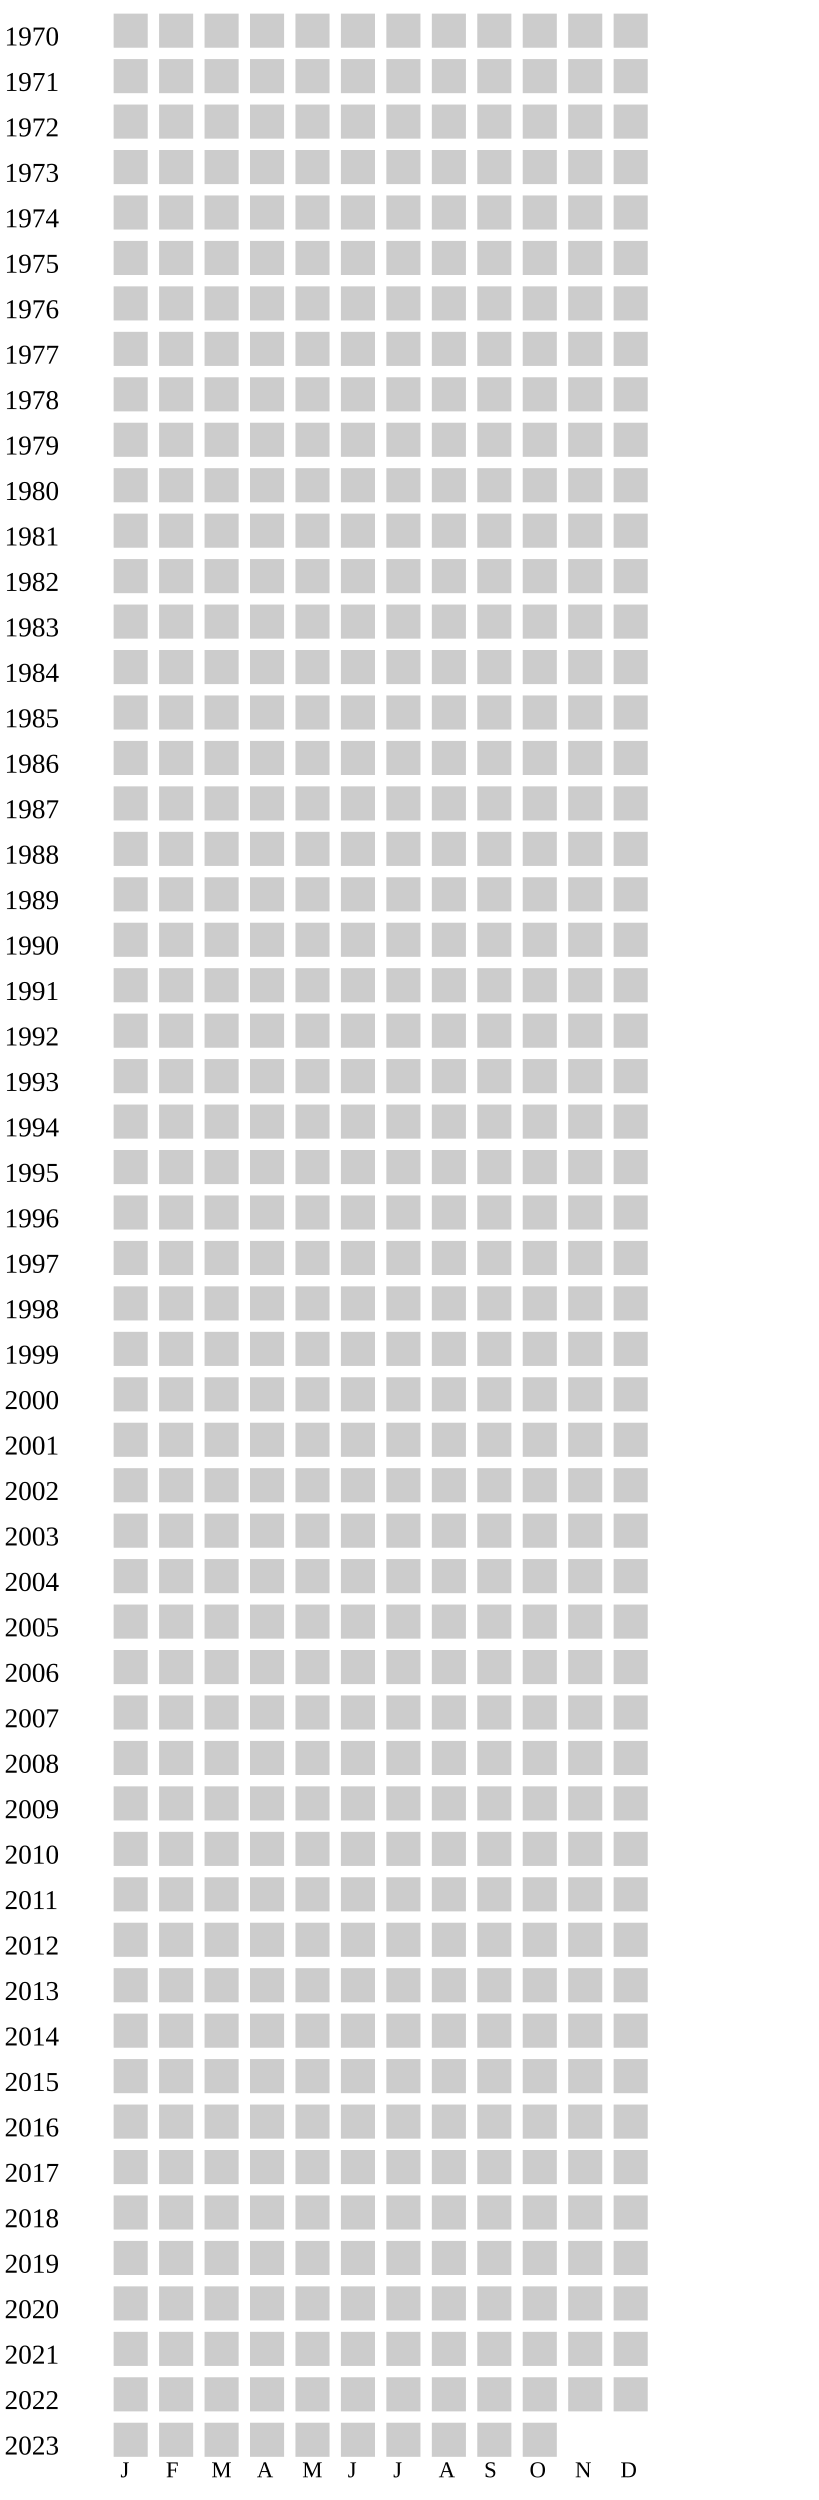
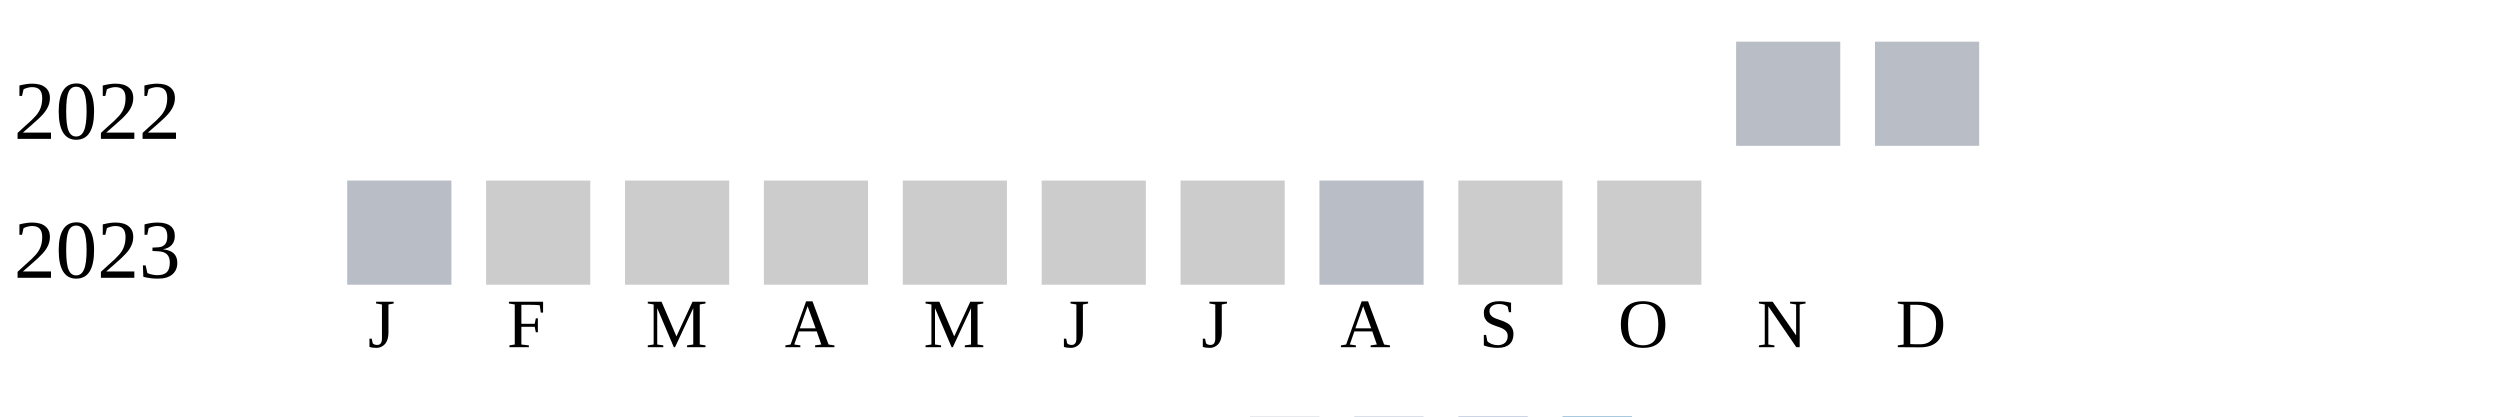
- <svg xmlns="http://www.w3.org/2000/svg" width="360" height="1100">
+ <svg xmlns="http://www.w3.org/2000/svg" width="360" height="60">
  <g transform="translate(0 0)">
-     <text x="2" y="20">1970</text>
-     <rect x="50" y="6" width="15" height="15" fill="#cccccc" />
+     <text x="2" y="20">2022</text>
+     <rect x="250" y="6" width="15" height="15" fill="#b9bdc6" />
+     <rect x="270" y="6" width="15" height="15" fill="#b9bdc6" />
+   </g>
+   <g transform="translate(0 20)">
+     <text x="2" y="20">2023</text>
+     <rect x="50" y="6" width="15" height="15" fill="#b9bdc6" />
    <rect x="70" y="6" width="15" height="15" fill="#cccccc" />
    <rect x="90" y="6" width="15" height="15" fill="#cccccc" />
    <rect x="110" y="6" width="15" height="15" fill="#cccccc" />
    <rect x="130" y="6" width="15" height="15" fill="#cccccc" />
    <rect x="150" y="6" width="15" height="15" fill="#cccccc" />
    <rect x="170" y="6" width="15" height="15" fill="#cccccc" />
-     <rect x="190" y="6" width="15" height="15" fill="#cccccc" />
-     <rect x="210" y="6" width="15" height="15" fill="#cccccc" />
-     <rect x="230" y="6" width="15" height="15" fill="#cccccc" />
-     <rect x="250" y="6" width="15" height="15" fill="#cccccc" />
-     <rect x="270" y="6" width="15" height="15" fill="#cccccc" />
-   </g>
-   <g transform="translate(0 20)">
-     <text x="2" y="20">1971</text>
-     <rect x="50" y="6" width="15" height="15" fill="#cccccc" />
-     <rect x="70" y="6" width="15" height="15" fill="#cccccc" />
-     <rect x="90" y="6" width="15" height="15" fill="#cccccc" />
-     <rect x="110" y="6" width="15" height="15" fill="#cccccc" />
-     <rect x="130" y="6" width="15" height="15" fill="#cccccc" />
-     <rect x="150" y="6" width="15" height="15" fill="#cccccc" />
-     <rect x="170" y="6" width="15" height="15" fill="#cccccc" />
-     <rect x="190" y="6" width="15" height="15" fill="#cccccc" />
-     <rect x="210" y="6" width="15" height="15" fill="#cccccc" />
-     <rect x="230" y="6" width="15" height="15" fill="#cccccc" />
-     <rect x="250" y="6" width="15" height="15" fill="#cccccc" />
-     <rect x="270" y="6" width="15" height="15" fill="#cccccc" />
-   </g>
-   <g transform="translate(0 40)">
-     <text x="2" y="20">1972</text>
-     <rect x="50" y="6" width="15" height="15" fill="#cccccc" />
-     <rect x="70" y="6" width="15" height="15" fill="#cccccc" />
-     <rect x="90" y="6" width="15" height="15" fill="#cccccc" />
-     <rect x="110" y="6" width="15" height="15" fill="#cccccc" />
-     <rect x="130" y="6" width="15" height="15" fill="#cccccc" />
-     <rect x="150" y="6" width="15" height="15" fill="#cccccc" />
-     <rect x="170" y="6" width="15" height="15" fill="#cccccc" />
-     <rect x="190" y="6" width="15" height="15" fill="#cccccc" />
-     <rect x="210" y="6" width="15" height="15" fill="#cccccc" />
-     <rect x="230" y="6" width="15" height="15" fill="#cccccc" />
-     <rect x="250" y="6" width="15" height="15" fill="#cccccc" />
-     <rect x="270" y="6" width="15" height="15" fill="#cccccc" />
-   </g>
-   <g transform="translate(0 60)">
-     <text x="2" y="20">1973</text>
-     <rect x="50" y="6" width="15" height="15" fill="#cccccc" />
-     <rect x="70" y="6" width="15" height="15" fill="#cccccc" />
-     <rect x="90" y="6" width="15" height="15" fill="#cccccc" />
-     <rect x="110" y="6" width="15" height="15" fill="#cccccc" />
-     <rect x="130" y="6" width="15" height="15" fill="#cccccc" />
-     <rect x="150" y="6" width="15" height="15" fill="#cccccc" />
-     <rect x="170" y="6" width="15" height="15" fill="#cccccc" />
-     <rect x="190" y="6" width="15" height="15" fill="#cccccc" />
-     <rect x="210" y="6" width="15" height="15" fill="#cccccc" />
-     <rect x="230" y="6" width="15" height="15" fill="#cccccc" />
-     <rect x="250" y="6" width="15" height="15" fill="#cccccc" />
-     <rect x="270" y="6" width="15" height="15" fill="#cccccc" />
-   </g>
-   <g transform="translate(0 80)">
-     <text x="2" y="20">1974</text>
-     <rect x="50" y="6" width="15" height="15" fill="#cccccc" />
-     <rect x="70" y="6" width="15" height="15" fill="#cccccc" />
-     <rect x="90" y="6" width="15" height="15" fill="#cccccc" />
-     <rect x="110" y="6" width="15" height="15" fill="#cccccc" />
-     <rect x="130" y="6" width="15" height="15" fill="#cccccc" />
-     <rect x="150" y="6" width="15" height="15" fill="#cccccc" />
-     <rect x="170" y="6" width="15" height="15" fill="#cccccc" />
-     <rect x="190" y="6" width="15" height="15" fill="#cccccc" />
-     <rect x="210" y="6" width="15" height="15" fill="#cccccc" />
-     <rect x="230" y="6" width="15" height="15" fill="#cccccc" />
-     <rect x="250" y="6" width="15" height="15" fill="#cccccc" />
-     <rect x="270" y="6" width="15" height="15" fill="#cccccc" />
-   </g>
-   <g transform="translate(0 100)">
-     <text x="2" y="20">1975</text>
-     <rect x="50" y="6" width="15" height="15" fill="#cccccc" />
-     <rect x="70" y="6" width="15" height="15" fill="#cccccc" />
-     <rect x="90" y="6" width="15" height="15" fill="#cccccc" />
-     <rect x="110" y="6" width="15" height="15" fill="#cccccc" />
-     <rect x="130" y="6" width="15" height="15" fill="#cccccc" />
-     <rect x="150" y="6" width="15" height="15" fill="#cccccc" />
-     <rect x="170" y="6" width="15" height="15" fill="#cccccc" />
-     <rect x="190" y="6" width="15" height="15" fill="#cccccc" />
-     <rect x="210" y="6" width="15" height="15" fill="#cccccc" />
-     <rect x="230" y="6" width="15" height="15" fill="#cccccc" />
-     <rect x="250" y="6" width="15" height="15" fill="#cccccc" />
-     <rect x="270" y="6" width="15" height="15" fill="#cccccc" />
-   </g>
-   <g transform="translate(0 120)">
-     <text x="2" y="20">1976</text>
-     <rect x="50" y="6" width="15" height="15" fill="#cccccc" />
-     <rect x="70" y="6" width="15" height="15" fill="#cccccc" />
-     <rect x="90" y="6" width="15" height="15" fill="#cccccc" />
-     <rect x="110" y="6" width="15" height="15" fill="#cccccc" />
-     <rect x="130" y="6" width="15" height="15" fill="#cccccc" />
-     <rect x="150" y="6" width="15" height="15" fill="#cccccc" />
-     <rect x="170" y="6" width="15" height="15" fill="#cccccc" />
-     <rect x="190" y="6" width="15" height="15" fill="#cccccc" />
-     <rect x="210" y="6" width="15" height="15" fill="#cccccc" />
-     <rect x="230" y="6" width="15" height="15" fill="#cccccc" />
-     <rect x="250" y="6" width="15" height="15" fill="#cccccc" />
-     <rect x="270" y="6" width="15" height="15" fill="#cccccc" />
-   </g>
-   <g transform="translate(0 140)">
-     <text x="2" y="20">1977</text>
-     <rect x="50" y="6" width="15" height="15" fill="#cccccc" />
-     <rect x="70" y="6" width="15" height="15" fill="#cccccc" />
-     <rect x="90" y="6" width="15" height="15" fill="#cccccc" />
-     <rect x="110" y="6" width="15" height="15" fill="#cccccc" />
-     <rect x="130" y="6" width="15" height="15" fill="#cccccc" />
-     <rect x="150" y="6" width="15" height="15" fill="#cccccc" />
-     <rect x="170" y="6" width="15" height="15" fill="#cccccc" />
-     <rect x="190" y="6" width="15" height="15" fill="#cccccc" />
-     <rect x="210" y="6" width="15" height="15" fill="#cccccc" />
-     <rect x="230" y="6" width="15" height="15" fill="#cccccc" />
-     <rect x="250" y="6" width="15" height="15" fill="#cccccc" />
-     <rect x="270" y="6" width="15" height="15" fill="#cccccc" />
-   </g>
-   <g transform="translate(0 160)">
-     <text x="2" y="20">1978</text>
-     <rect x="50" y="6" width="15" height="15" fill="#cccccc" />
-     <rect x="70" y="6" width="15" height="15" fill="#cccccc" />
-     <rect x="90" y="6" width="15" height="15" fill="#cccccc" />
-     <rect x="110" y="6" width="15" height="15" fill="#cccccc" />
-     <rect x="130" y="6" width="15" height="15" fill="#cccccc" />
-     <rect x="150" y="6" width="15" height="15" fill="#cccccc" />
-     <rect x="170" y="6" width="15" height="15" fill="#cccccc" />
-     <rect x="190" y="6" width="15" height="15" fill="#cccccc" />
-     <rect x="210" y="6" width="15" height="15" fill="#cccccc" />
-     <rect x="230" y="6" width="15" height="15" fill="#cccccc" />
-     <rect x="250" y="6" width="15" height="15" fill="#cccccc" />
-     <rect x="270" y="6" width="15" height="15" fill="#cccccc" />
-   </g>
-   <g transform="translate(0 180)">
-     <text x="2" y="20">1979</text>
-     <rect x="50" y="6" width="15" height="15" fill="#cccccc" />
-     <rect x="70" y="6" width="15" height="15" fill="#cccccc" />
-     <rect x="90" y="6" width="15" height="15" fill="#cccccc" />
-     <rect x="110" y="6" width="15" height="15" fill="#cccccc" />
-     <rect x="130" y="6" width="15" height="15" fill="#cccccc" />
-     <rect x="150" y="6" width="15" height="15" fill="#cccccc" />
-     <rect x="170" y="6" width="15" height="15" fill="#cccccc" />
-     <rect x="190" y="6" width="15" height="15" fill="#cccccc" />
-     <rect x="210" y="6" width="15" height="15" fill="#cccccc" />
-     <rect x="230" y="6" width="15" height="15" fill="#cccccc" />
-     <rect x="250" y="6" width="15" height="15" fill="#cccccc" />
-     <rect x="270" y="6" width="15" height="15" fill="#cccccc" />
-   </g>
-   <g transform="translate(0 200)">
-     <text x="2" y="20">1980</text>
-     <rect x="50" y="6" width="15" height="15" fill="#cccccc" />
-     <rect x="70" y="6" width="15" height="15" fill="#cccccc" />
-     <rect x="90" y="6" width="15" height="15" fill="#cccccc" />
-     <rect x="110" y="6" width="15" height="15" fill="#cccccc" />
-     <rect x="130" y="6" width="15" height="15" fill="#cccccc" />
-     <rect x="150" y="6" width="15" height="15" fill="#cccccc" />
-     <rect x="170" y="6" width="15" height="15" fill="#cccccc" />
-     <rect x="190" y="6" width="15" height="15" fill="#cccccc" />
-     <rect x="210" y="6" width="15" height="15" fill="#cccccc" />
-     <rect x="230" y="6" width="15" height="15" fill="#cccccc" />
-     <rect x="250" y="6" width="15" height="15" fill="#cccccc" />
-     <rect x="270" y="6" width="15" height="15" fill="#cccccc" />
-   </g>
-   <g transform="translate(0 220)">
-     <text x="2" y="20">1981</text>
-     <rect x="50" y="6" width="15" height="15" fill="#cccccc" />
-     <rect x="70" y="6" width="15" height="15" fill="#cccccc" />
-     <rect x="90" y="6" width="15" height="15" fill="#cccccc" />
-     <rect x="110" y="6" width="15" height="15" fill="#cccccc" />
-     <rect x="130" y="6" width="15" height="15" fill="#cccccc" />
-     <rect x="150" y="6" width="15" height="15" fill="#cccccc" />
-     <rect x="170" y="6" width="15" height="15" fill="#cccccc" />
-     <rect x="190" y="6" width="15" height="15" fill="#cccccc" />
-     <rect x="210" y="6" width="15" height="15" fill="#cccccc" />
-     <rect x="230" y="6" width="15" height="15" fill="#cccccc" />
-     <rect x="250" y="6" width="15" height="15" fill="#cccccc" />
-     <rect x="270" y="6" width="15" height="15" fill="#cccccc" />
-   </g>
-   <g transform="translate(0 240)">
-     <text x="2" y="20">1982</text>
-     <rect x="50" y="6" width="15" height="15" fill="#cccccc" />
-     <rect x="70" y="6" width="15" height="15" fill="#cccccc" />
-     <rect x="90" y="6" width="15" height="15" fill="#cccccc" />
-     <rect x="110" y="6" width="15" height="15" fill="#cccccc" />
-     <rect x="130" y="6" width="15" height="15" fill="#cccccc" />
-     <rect x="150" y="6" width="15" height="15" fill="#cccccc" />
-     <rect x="170" y="6" width="15" height="15" fill="#cccccc" />
-     <rect x="190" y="6" width="15" height="15" fill="#cccccc" />
-     <rect x="210" y="6" width="15" height="15" fill="#cccccc" />
-     <rect x="230" y="6" width="15" height="15" fill="#cccccc" />
-     <rect x="250" y="6" width="15" height="15" fill="#cccccc" />
-     <rect x="270" y="6" width="15" height="15" fill="#cccccc" />
-   </g>
-   <g transform="translate(0 260)">
-     <text x="2" y="20">1983</text>
-     <rect x="50" y="6" width="15" height="15" fill="#cccccc" />
-     <rect x="70" y="6" width="15" height="15" fill="#cccccc" />
-     <rect x="90" y="6" width="15" height="15" fill="#cccccc" />
-     <rect x="110" y="6" width="15" height="15" fill="#cccccc" />
-     <rect x="130" y="6" width="15" height="15" fill="#cccccc" />
-     <rect x="150" y="6" width="15" height="15" fill="#cccccc" />
-     <rect x="170" y="6" width="15" height="15" fill="#cccccc" />
-     <rect x="190" y="6" width="15" height="15" fill="#cccccc" />
-     <rect x="210" y="6" width="15" height="15" fill="#cccccc" />
-     <rect x="230" y="6" width="15" height="15" fill="#cccccc" />
-     <rect x="250" y="6" width="15" height="15" fill="#cccccc" />
-     <rect x="270" y="6" width="15" height="15" fill="#cccccc" />
-   </g>
-   <g transform="translate(0 280)">
-     <text x="2" y="20">1984</text>
-     <rect x="50" y="6" width="15" height="15" fill="#cccccc" />
-     <rect x="70" y="6" width="15" height="15" fill="#cccccc" />
-     <rect x="90" y="6" width="15" height="15" fill="#cccccc" />
-     <rect x="110" y="6" width="15" height="15" fill="#cccccc" />
-     <rect x="130" y="6" width="15" height="15" fill="#cccccc" />
-     <rect x="150" y="6" width="15" height="15" fill="#cccccc" />
-     <rect x="170" y="6" width="15" height="15" fill="#cccccc" />
-     <rect x="190" y="6" width="15" height="15" fill="#cccccc" />
-     <rect x="210" y="6" width="15" height="15" fill="#cccccc" />
-     <rect x="230" y="6" width="15" height="15" fill="#cccccc" />
-     <rect x="250" y="6" width="15" height="15" fill="#cccccc" />
-     <rect x="270" y="6" width="15" height="15" fill="#cccccc" />
-   </g>
-   <g transform="translate(0 300)">
-     <text x="2" y="20">1985</text>
-     <rect x="50" y="6" width="15" height="15" fill="#cccccc" />
-     <rect x="70" y="6" width="15" height="15" fill="#cccccc" />
-     <rect x="90" y="6" width="15" height="15" fill="#cccccc" />
-     <rect x="110" y="6" width="15" height="15" fill="#cccccc" />
-     <rect x="130" y="6" width="15" height="15" fill="#cccccc" />
-     <rect x="150" y="6" width="15" height="15" fill="#cccccc" />
-     <rect x="170" y="6" width="15" height="15" fill="#cccccc" />
-     <rect x="190" y="6" width="15" height="15" fill="#cccccc" />
-     <rect x="210" y="6" width="15" height="15" fill="#cccccc" />
-     <rect x="230" y="6" width="15" height="15" fill="#cccccc" />
-     <rect x="250" y="6" width="15" height="15" fill="#cccccc" />
-     <rect x="270" y="6" width="15" height="15" fill="#cccccc" />
-   </g>
-   <g transform="translate(0 320)">
-     <text x="2" y="20">1986</text>
-     <rect x="50" y="6" width="15" height="15" fill="#cccccc" />
-     <rect x="70" y="6" width="15" height="15" fill="#cccccc" />
-     <rect x="90" y="6" width="15" height="15" fill="#cccccc" />
-     <rect x="110" y="6" width="15" height="15" fill="#cccccc" />
-     <rect x="130" y="6" width="15" height="15" fill="#cccccc" />
-     <rect x="150" y="6" width="15" height="15" fill="#cccccc" />
-     <rect x="170" y="6" width="15" height="15" fill="#cccccc" />
-     <rect x="190" y="6" width="15" height="15" fill="#cccccc" />
-     <rect x="210" y="6" width="15" height="15" fill="#cccccc" />
-     <rect x="230" y="6" width="15" height="15" fill="#cccccc" />
-     <rect x="250" y="6" width="15" height="15" fill="#cccccc" />
-     <rect x="270" y="6" width="15" height="15" fill="#cccccc" />
-   </g>
-   <g transform="translate(0 340)">
-     <text x="2" y="20">1987</text>
-     <rect x="50" y="6" width="15" height="15" fill="#cccccc" />
-     <rect x="70" y="6" width="15" height="15" fill="#cccccc" />
-     <rect x="90" y="6" width="15" height="15" fill="#cccccc" />
-     <rect x="110" y="6" width="15" height="15" fill="#cccccc" />
-     <rect x="130" y="6" width="15" height="15" fill="#cccccc" />
-     <rect x="150" y="6" width="15" height="15" fill="#cccccc" />
-     <rect x="170" y="6" width="15" height="15" fill="#cccccc" />
-     <rect x="190" y="6" width="15" height="15" fill="#cccccc" />
-     <rect x="210" y="6" width="15" height="15" fill="#cccccc" />
-     <rect x="230" y="6" width="15" height="15" fill="#cccccc" />
-     <rect x="250" y="6" width="15" height="15" fill="#cccccc" />
-     <rect x="270" y="6" width="15" height="15" fill="#cccccc" />
-   </g>
-   <g transform="translate(0 360)">
-     <text x="2" y="20">1988</text>
-     <rect x="50" y="6" width="15" height="15" fill="#cccccc" />
-     <rect x="70" y="6" width="15" height="15" fill="#cccccc" />
-     <rect x="90" y="6" width="15" height="15" fill="#cccccc" />
-     <rect x="110" y="6" width="15" height="15" fill="#cccccc" />
-     <rect x="130" y="6" width="15" height="15" fill="#cccccc" />
-     <rect x="150" y="6" width="15" height="15" fill="#cccccc" />
-     <rect x="170" y="6" width="15" height="15" fill="#cccccc" />
-     <rect x="190" y="6" width="15" height="15" fill="#cccccc" />
-     <rect x="210" y="6" width="15" height="15" fill="#cccccc" />
-     <rect x="230" y="6" width="15" height="15" fill="#cccccc" />
-     <rect x="250" y="6" width="15" height="15" fill="#cccccc" />
-     <rect x="270" y="6" width="15" height="15" fill="#cccccc" />
-   </g>
-   <g transform="translate(0 380)">
-     <text x="2" y="20">1989</text>
-     <rect x="50" y="6" width="15" height="15" fill="#cccccc" />
-     <rect x="70" y="6" width="15" height="15" fill="#cccccc" />
-     <rect x="90" y="6" width="15" height="15" fill="#cccccc" />
-     <rect x="110" y="6" width="15" height="15" fill="#cccccc" />
-     <rect x="130" y="6" width="15" height="15" fill="#cccccc" />
-     <rect x="150" y="6" width="15" height="15" fill="#cccccc" />
-     <rect x="170" y="6" width="15" height="15" fill="#cccccc" />
-     <rect x="190" y="6" width="15" height="15" fill="#cccccc" />
-     <rect x="210" y="6" width="15" height="15" fill="#cccccc" />
-     <rect x="230" y="6" width="15" height="15" fill="#cccccc" />
-     <rect x="250" y="6" width="15" height="15" fill="#cccccc" />
-     <rect x="270" y="6" width="15" height="15" fill="#cccccc" />
-   </g>
-   <g transform="translate(0 400)">
-     <text x="2" y="20">1990</text>
-     <rect x="50" y="6" width="15" height="15" fill="#cccccc" />
-     <rect x="70" y="6" width="15" height="15" fill="#cccccc" />
-     <rect x="90" y="6" width="15" height="15" fill="#cccccc" />
-     <rect x="110" y="6" width="15" height="15" fill="#cccccc" />
-     <rect x="130" y="6" width="15" height="15" fill="#cccccc" />
-     <rect x="150" y="6" width="15" height="15" fill="#cccccc" />
-     <rect x="170" y="6" width="15" height="15" fill="#cccccc" />
-     <rect x="190" y="6" width="15" height="15" fill="#cccccc" />
-     <rect x="210" y="6" width="15" height="15" fill="#cccccc" />
-     <rect x="230" y="6" width="15" height="15" fill="#cccccc" />
-     <rect x="250" y="6" width="15" height="15" fill="#cccccc" />
-     <rect x="270" y="6" width="15" height="15" fill="#cccccc" />
-   </g>
-   <g transform="translate(0 420)">
-     <text x="2" y="20">1991</text>
-     <rect x="50" y="6" width="15" height="15" fill="#cccccc" />
-     <rect x="70" y="6" width="15" height="15" fill="#cccccc" />
-     <rect x="90" y="6" width="15" height="15" fill="#cccccc" />
-     <rect x="110" y="6" width="15" height="15" fill="#cccccc" />
-     <rect x="130" y="6" width="15" height="15" fill="#cccccc" />
-     <rect x="150" y="6" width="15" height="15" fill="#cccccc" />
-     <rect x="170" y="6" width="15" height="15" fill="#cccccc" />
-     <rect x="190" y="6" width="15" height="15" fill="#cccccc" />
-     <rect x="210" y="6" width="15" height="15" fill="#cccccc" />
-     <rect x="230" y="6" width="15" height="15" fill="#cccccc" />
-     <rect x="250" y="6" width="15" height="15" fill="#cccccc" />
-     <rect x="270" y="6" width="15" height="15" fill="#cccccc" />
-   </g>
-   <g transform="translate(0 440)">
-     <text x="2" y="20">1992</text>
-     <rect x="50" y="6" width="15" height="15" fill="#cccccc" />
-     <rect x="70" y="6" width="15" height="15" fill="#cccccc" />
-     <rect x="90" y="6" width="15" height="15" fill="#cccccc" />
-     <rect x="110" y="6" width="15" height="15" fill="#cccccc" />
-     <rect x="130" y="6" width="15" height="15" fill="#cccccc" />
-     <rect x="150" y="6" width="15" height="15" fill="#cccccc" />
-     <rect x="170" y="6" width="15" height="15" fill="#cccccc" />
-     <rect x="190" y="6" width="15" height="15" fill="#cccccc" />
-     <rect x="210" y="6" width="15" height="15" fill="#cccccc" />
-     <rect x="230" y="6" width="15" height="15" fill="#cccccc" />
-     <rect x="250" y="6" width="15" height="15" fill="#cccccc" />
-     <rect x="270" y="6" width="15" height="15" fill="#cccccc" />
-   </g>
-   <g transform="translate(0 460)">
-     <text x="2" y="20">1993</text>
-     <rect x="50" y="6" width="15" height="15" fill="#cccccc" />
-     <rect x="70" y="6" width="15" height="15" fill="#cccccc" />
-     <rect x="90" y="6" width="15" height="15" fill="#cccccc" />
-     <rect x="110" y="6" width="15" height="15" fill="#cccccc" />
-     <rect x="130" y="6" width="15" height="15" fill="#cccccc" />
-     <rect x="150" y="6" width="15" height="15" fill="#cccccc" />
-     <rect x="170" y="6" width="15" height="15" fill="#cccccc" />
-     <rect x="190" y="6" width="15" height="15" fill="#cccccc" />
-     <rect x="210" y="6" width="15" height="15" fill="#cccccc" />
-     <rect x="230" y="6" width="15" height="15" fill="#cccccc" />
-     <rect x="250" y="6" width="15" height="15" fill="#cccccc" />
-     <rect x="270" y="6" width="15" height="15" fill="#cccccc" />
-   </g>
-   <g transform="translate(0 480)">
-     <text x="2" y="20">1994</text>
-     <rect x="50" y="6" width="15" height="15" fill="#cccccc" />
-     <rect x="70" y="6" width="15" height="15" fill="#cccccc" />
-     <rect x="90" y="6" width="15" height="15" fill="#cccccc" />
-     <rect x="110" y="6" width="15" height="15" fill="#cccccc" />
-     <rect x="130" y="6" width="15" height="15" fill="#cccccc" />
-     <rect x="150" y="6" width="15" height="15" fill="#cccccc" />
-     <rect x="170" y="6" width="15" height="15" fill="#cccccc" />
-     <rect x="190" y="6" width="15" height="15" fill="#cccccc" />
-     <rect x="210" y="6" width="15" height="15" fill="#cccccc" />
-     <rect x="230" y="6" width="15" height="15" fill="#cccccc" />
-     <rect x="250" y="6" width="15" height="15" fill="#cccccc" />
-     <rect x="270" y="6" width="15" height="15" fill="#cccccc" />
-   </g>
-   <g transform="translate(0 500)">
-     <text x="2" y="20">1995</text>
-     <rect x="50" y="6" width="15" height="15" fill="#cccccc" />
-     <rect x="70" y="6" width="15" height="15" fill="#cccccc" />
-     <rect x="90" y="6" width="15" height="15" fill="#cccccc" />
-     <rect x="110" y="6" width="15" height="15" fill="#cccccc" />
-     <rect x="130" y="6" width="15" height="15" fill="#cccccc" />
-     <rect x="150" y="6" width="15" height="15" fill="#cccccc" />
-     <rect x="170" y="6" width="15" height="15" fill="#cccccc" />
-     <rect x="190" y="6" width="15" height="15" fill="#cccccc" />
-     <rect x="210" y="6" width="15" height="15" fill="#cccccc" />
-     <rect x="230" y="6" width="15" height="15" fill="#cccccc" />
-     <rect x="250" y="6" width="15" height="15" fill="#cccccc" />
-     <rect x="270" y="6" width="15" height="15" fill="#cccccc" />
-   </g>
-   <g transform="translate(0 520)">
-     <text x="2" y="20">1996</text>
-     <rect x="50" y="6" width="15" height="15" fill="#cccccc" />
-     <rect x="70" y="6" width="15" height="15" fill="#cccccc" />
-     <rect x="90" y="6" width="15" height="15" fill="#cccccc" />
-     <rect x="110" y="6" width="15" height="15" fill="#cccccc" />
-     <rect x="130" y="6" width="15" height="15" fill="#cccccc" />
-     <rect x="150" y="6" width="15" height="15" fill="#cccccc" />
-     <rect x="170" y="6" width="15" height="15" fill="#cccccc" />
-     <rect x="190" y="6" width="15" height="15" fill="#cccccc" />
-     <rect x="210" y="6" width="15" height="15" fill="#cccccc" />
-     <rect x="230" y="6" width="15" height="15" fill="#cccccc" />
-     <rect x="250" y="6" width="15" height="15" fill="#cccccc" />
-     <rect x="270" y="6" width="15" height="15" fill="#cccccc" />
-   </g>
-   <g transform="translate(0 540)">
-     <text x="2" y="20">1997</text>
-     <rect x="50" y="6" width="15" height="15" fill="#cccccc" />
-     <rect x="70" y="6" width="15" height="15" fill="#cccccc" />
-     <rect x="90" y="6" width="15" height="15" fill="#cccccc" />
-     <rect x="110" y="6" width="15" height="15" fill="#cccccc" />
-     <rect x="130" y="6" width="15" height="15" fill="#cccccc" />
-     <rect x="150" y="6" width="15" height="15" fill="#cccccc" />
-     <rect x="170" y="6" width="15" height="15" fill="#cccccc" />
-     <rect x="190" y="6" width="15" height="15" fill="#cccccc" />
-     <rect x="210" y="6" width="15" height="15" fill="#cccccc" />
-     <rect x="230" y="6" width="15" height="15" fill="#cccccc" />
-     <rect x="250" y="6" width="15" height="15" fill="#cccccc" />
-     <rect x="270" y="6" width="15" height="15" fill="#cccccc" />
-   </g>
-   <g transform="translate(0 560)">
-     <text x="2" y="20">1998</text>
-     <rect x="50" y="6" width="15" height="15" fill="#cccccc" />
-     <rect x="70" y="6" width="15" height="15" fill="#cccccc" />
-     <rect x="90" y="6" width="15" height="15" fill="#cccccc" />
-     <rect x="110" y="6" width="15" height="15" fill="#cccccc" />
-     <rect x="130" y="6" width="15" height="15" fill="#cccccc" />
-     <rect x="150" y="6" width="15" height="15" fill="#cccccc" />
-     <rect x="170" y="6" width="15" height="15" fill="#cccccc" />
-     <rect x="190" y="6" width="15" height="15" fill="#cccccc" />
-     <rect x="210" y="6" width="15" height="15" fill="#cccccc" />
-     <rect x="230" y="6" width="15" height="15" fill="#cccccc" />
-     <rect x="250" y="6" width="15" height="15" fill="#cccccc" />
-     <rect x="270" y="6" width="15" height="15" fill="#cccccc" />
-   </g>
-   <g transform="translate(0 580)">
-     <text x="2" y="20">1999</text>
-     <rect x="50" y="6" width="15" height="15" fill="#cccccc" />
-     <rect x="70" y="6" width="15" height="15" fill="#cccccc" />
-     <rect x="90" y="6" width="15" height="15" fill="#cccccc" />
-     <rect x="110" y="6" width="15" height="15" fill="#cccccc" />
-     <rect x="130" y="6" width="15" height="15" fill="#cccccc" />
-     <rect x="150" y="6" width="15" height="15" fill="#cccccc" />
-     <rect x="170" y="6" width="15" height="15" fill="#cccccc" />
-     <rect x="190" y="6" width="15" height="15" fill="#cccccc" />
-     <rect x="210" y="6" width="15" height="15" fill="#cccccc" />
-     <rect x="230" y="6" width="15" height="15" fill="#cccccc" />
-     <rect x="250" y="6" width="15" height="15" fill="#cccccc" />
-     <rect x="270" y="6" width="15" height="15" fill="#cccccc" />
-   </g>
-   <g transform="translate(0 600)">
-     <text x="2" y="20">2000</text>
-     <rect x="50" y="6" width="15" height="15" fill="#cccccc" />
-     <rect x="70" y="6" width="15" height="15" fill="#cccccc" />
-     <rect x="90" y="6" width="15" height="15" fill="#cccccc" />
-     <rect x="110" y="6" width="15" height="15" fill="#cccccc" />
-     <rect x="130" y="6" width="15" height="15" fill="#cccccc" />
-     <rect x="150" y="6" width="15" height="15" fill="#cccccc" />
-     <rect x="170" y="6" width="15" height="15" fill="#cccccc" />
-     <rect x="190" y="6" width="15" height="15" fill="#cccccc" />
-     <rect x="210" y="6" width="15" height="15" fill="#cccccc" />
-     <rect x="230" y="6" width="15" height="15" fill="#cccccc" />
-     <rect x="250" y="6" width="15" height="15" fill="#cccccc" />
-     <rect x="270" y="6" width="15" height="15" fill="#cccccc" />
-   </g>
-   <g transform="translate(0 620)">
-     <text x="2" y="20">2001</text>
-     <rect x="50" y="6" width="15" height="15" fill="#cccccc" />
-     <rect x="70" y="6" width="15" height="15" fill="#cccccc" />
-     <rect x="90" y="6" width="15" height="15" fill="#cccccc" />
-     <rect x="110" y="6" width="15" height="15" fill="#cccccc" />
-     <rect x="130" y="6" width="15" height="15" fill="#cccccc" />
-     <rect x="150" y="6" width="15" height="15" fill="#cccccc" />
-     <rect x="170" y="6" width="15" height="15" fill="#cccccc" />
-     <rect x="190" y="6" width="15" height="15" fill="#cccccc" />
-     <rect x="210" y="6" width="15" height="15" fill="#cccccc" />
-     <rect x="230" y="6" width="15" height="15" fill="#cccccc" />
-     <rect x="250" y="6" width="15" height="15" fill="#cccccc" />
-     <rect x="270" y="6" width="15" height="15" fill="#cccccc" />
-   </g>
-   <g transform="translate(0 640)">
-     <text x="2" y="20">2002</text>
-     <rect x="50" y="6" width="15" height="15" fill="#cccccc" />
-     <rect x="70" y="6" width="15" height="15" fill="#cccccc" />
-     <rect x="90" y="6" width="15" height="15" fill="#cccccc" />
-     <rect x="110" y="6" width="15" height="15" fill="#cccccc" />
-     <rect x="130" y="6" width="15" height="15" fill="#cccccc" />
-     <rect x="150" y="6" width="15" height="15" fill="#cccccc" />
-     <rect x="170" y="6" width="15" height="15" fill="#cccccc" />
-     <rect x="190" y="6" width="15" height="15" fill="#cccccc" />
-     <rect x="210" y="6" width="15" height="15" fill="#cccccc" />
-     <rect x="230" y="6" width="15" height="15" fill="#cccccc" />
-     <rect x="250" y="6" width="15" height="15" fill="#cccccc" />
-     <rect x="270" y="6" width="15" height="15" fill="#cccccc" />
-   </g>
-   <g transform="translate(0 660)">
-     <text x="2" y="20">2003</text>
-     <rect x="50" y="6" width="15" height="15" fill="#cccccc" />
-     <rect x="70" y="6" width="15" height="15" fill="#cccccc" />
-     <rect x="90" y="6" width="15" height="15" fill="#cccccc" />
-     <rect x="110" y="6" width="15" height="15" fill="#cccccc" />
-     <rect x="130" y="6" width="15" height="15" fill="#cccccc" />
-     <rect x="150" y="6" width="15" height="15" fill="#cccccc" />
-     <rect x="170" y="6" width="15" height="15" fill="#cccccc" />
-     <rect x="190" y="6" width="15" height="15" fill="#cccccc" />
-     <rect x="210" y="6" width="15" height="15" fill="#cccccc" />
-     <rect x="230" y="6" width="15" height="15" fill="#cccccc" />
-     <rect x="250" y="6" width="15" height="15" fill="#cccccc" />
-     <rect x="270" y="6" width="15" height="15" fill="#cccccc" />
-   </g>
-   <g transform="translate(0 680)">
-     <text x="2" y="20">2004</text>
-     <rect x="50" y="6" width="15" height="15" fill="#cccccc" />
-     <rect x="70" y="6" width="15" height="15" fill="#cccccc" />
-     <rect x="90" y="6" width="15" height="15" fill="#cccccc" />
-     <rect x="110" y="6" width="15" height="15" fill="#cccccc" />
-     <rect x="130" y="6" width="15" height="15" fill="#cccccc" />
-     <rect x="150" y="6" width="15" height="15" fill="#cccccc" />
-     <rect x="170" y="6" width="15" height="15" fill="#cccccc" />
-     <rect x="190" y="6" width="15" height="15" fill="#cccccc" />
-     <rect x="210" y="6" width="15" height="15" fill="#cccccc" />
-     <rect x="230" y="6" width="15" height="15" fill="#cccccc" />
-     <rect x="250" y="6" width="15" height="15" fill="#cccccc" />
-     <rect x="270" y="6" width="15" height="15" fill="#cccccc" />
-   </g>
-   <g transform="translate(0 700)">
-     <text x="2" y="20">2005</text>
-     <rect x="50" y="6" width="15" height="15" fill="#cccccc" />
-     <rect x="70" y="6" width="15" height="15" fill="#cccccc" />
-     <rect x="90" y="6" width="15" height="15" fill="#cccccc" />
-     <rect x="110" y="6" width="15" height="15" fill="#cccccc" />
-     <rect x="130" y="6" width="15" height="15" fill="#cccccc" />
-     <rect x="150" y="6" width="15" height="15" fill="#cccccc" />
-     <rect x="170" y="6" width="15" height="15" fill="#cccccc" />
-     <rect x="190" y="6" width="15" height="15" fill="#cccccc" />
-     <rect x="210" y="6" width="15" height="15" fill="#cccccc" />
-     <rect x="230" y="6" width="15" height="15" fill="#cccccc" />
-     <rect x="250" y="6" width="15" height="15" fill="#cccccc" />
-     <rect x="270" y="6" width="15" height="15" fill="#cccccc" />
-   </g>
-   <g transform="translate(0 720)">
-     <text x="2" y="20">2006</text>
-     <rect x="50" y="6" width="15" height="15" fill="#cccccc" />
-     <rect x="70" y="6" width="15" height="15" fill="#cccccc" />
-     <rect x="90" y="6" width="15" height="15" fill="#cccccc" />
-     <rect x="110" y="6" width="15" height="15" fill="#cccccc" />
-     <rect x="130" y="6" width="15" height="15" fill="#cccccc" />
-     <rect x="150" y="6" width="15" height="15" fill="#cccccc" />
-     <rect x="170" y="6" width="15" height="15" fill="#cccccc" />
-     <rect x="190" y="6" width="15" height="15" fill="#cccccc" />
-     <rect x="210" y="6" width="15" height="15" fill="#cccccc" />
-     <rect x="230" y="6" width="15" height="15" fill="#cccccc" />
-     <rect x="250" y="6" width="15" height="15" fill="#cccccc" />
-     <rect x="270" y="6" width="15" height="15" fill="#cccccc" />
-   </g>
-   <g transform="translate(0 740)">
-     <text x="2" y="20">2007</text>
-     <rect x="50" y="6" width="15" height="15" fill="#cccccc" />
-     <rect x="70" y="6" width="15" height="15" fill="#cccccc" />
-     <rect x="90" y="6" width="15" height="15" fill="#cccccc" />
-     <rect x="110" y="6" width="15" height="15" fill="#cccccc" />
-     <rect x="130" y="6" width="15" height="15" fill="#cccccc" />
-     <rect x="150" y="6" width="15" height="15" fill="#cccccc" />
-     <rect x="170" y="6" width="15" height="15" fill="#cccccc" />
-     <rect x="190" y="6" width="15" height="15" fill="#cccccc" />
-     <rect x="210" y="6" width="15" height="15" fill="#cccccc" />
-     <rect x="230" y="6" width="15" height="15" fill="#cccccc" />
-     <rect x="250" y="6" width="15" height="15" fill="#cccccc" />
-     <rect x="270" y="6" width="15" height="15" fill="#cccccc" />
-   </g>
-   <g transform="translate(0 760)">
-     <text x="2" y="20">2008</text>
-     <rect x="50" y="6" width="15" height="15" fill="#cccccc" />
-     <rect x="70" y="6" width="15" height="15" fill="#cccccc" />
-     <rect x="90" y="6" width="15" height="15" fill="#cccccc" />
-     <rect x="110" y="6" width="15" height="15" fill="#cccccc" />
-     <rect x="130" y="6" width="15" height="15" fill="#cccccc" />
-     <rect x="150" y="6" width="15" height="15" fill="#cccccc" />
-     <rect x="170" y="6" width="15" height="15" fill="#cccccc" />
-     <rect x="190" y="6" width="15" height="15" fill="#cccccc" />
-     <rect x="210" y="6" width="15" height="15" fill="#cccccc" />
-     <rect x="230" y="6" width="15" height="15" fill="#cccccc" />
-     <rect x="250" y="6" width="15" height="15" fill="#cccccc" />
-     <rect x="270" y="6" width="15" height="15" fill="#cccccc" />
-   </g>
-   <g transform="translate(0 780)">
-     <text x="2" y="20">2009</text>
-     <rect x="50" y="6" width="15" height="15" fill="#cccccc" />
-     <rect x="70" y="6" width="15" height="15" fill="#cccccc" />
-     <rect x="90" y="6" width="15" height="15" fill="#cccccc" />
-     <rect x="110" y="6" width="15" height="15" fill="#cccccc" />
-     <rect x="130" y="6" width="15" height="15" fill="#cccccc" />
-     <rect x="150" y="6" width="15" height="15" fill="#cccccc" />
-     <rect x="170" y="6" width="15" height="15" fill="#cccccc" />
-     <rect x="190" y="6" width="15" height="15" fill="#cccccc" />
-     <rect x="210" y="6" width="15" height="15" fill="#cccccc" />
-     <rect x="230" y="6" width="15" height="15" fill="#cccccc" />
-     <rect x="250" y="6" width="15" height="15" fill="#cccccc" />
-     <rect x="270" y="6" width="15" height="15" fill="#cccccc" />
-   </g>
-   <g transform="translate(0 800)">
-     <text x="2" y="20">2010</text>
-     <rect x="50" y="6" width="15" height="15" fill="#cccccc" />
-     <rect x="70" y="6" width="15" height="15" fill="#cccccc" />
-     <rect x="90" y="6" width="15" height="15" fill="#cccccc" />
-     <rect x="110" y="6" width="15" height="15" fill="#cccccc" />
-     <rect x="130" y="6" width="15" height="15" fill="#cccccc" />
-     <rect x="150" y="6" width="15" height="15" fill="#cccccc" />
-     <rect x="170" y="6" width="15" height="15" fill="#cccccc" />
-     <rect x="190" y="6" width="15" height="15" fill="#cccccc" />
-     <rect x="210" y="6" width="15" height="15" fill="#cccccc" />
-     <rect x="230" y="6" width="15" height="15" fill="#cccccc" />
-     <rect x="250" y="6" width="15" height="15" fill="#cccccc" />
-     <rect x="270" y="6" width="15" height="15" fill="#cccccc" />
-   </g>
-   <g transform="translate(0 820)">
-     <text x="2" y="20">2011</text>
-     <rect x="50" y="6" width="15" height="15" fill="#cccccc" />
-     <rect x="70" y="6" width="15" height="15" fill="#cccccc" />
-     <rect x="90" y="6" width="15" height="15" fill="#cccccc" />
-     <rect x="110" y="6" width="15" height="15" fill="#cccccc" />
-     <rect x="130" y="6" width="15" height="15" fill="#cccccc" />
-     <rect x="150" y="6" width="15" height="15" fill="#cccccc" />
-     <rect x="170" y="6" width="15" height="15" fill="#cccccc" />
-     <rect x="190" y="6" width="15" height="15" fill="#cccccc" />
-     <rect x="210" y="6" width="15" height="15" fill="#cccccc" />
-     <rect x="230" y="6" width="15" height="15" fill="#cccccc" />
-     <rect x="250" y="6" width="15" height="15" fill="#cccccc" />
-     <rect x="270" y="6" width="15" height="15" fill="#cccccc" />
-   </g>
-   <g transform="translate(0 840)">
-     <text x="2" y="20">2012</text>
-     <rect x="50" y="6" width="15" height="15" fill="#cccccc" />
-     <rect x="70" y="6" width="15" height="15" fill="#cccccc" />
-     <rect x="90" y="6" width="15" height="15" fill="#cccccc" />
-     <rect x="110" y="6" width="15" height="15" fill="#cccccc" />
-     <rect x="130" y="6" width="15" height="15" fill="#cccccc" />
-     <rect x="150" y="6" width="15" height="15" fill="#cccccc" />
-     <rect x="170" y="6" width="15" height="15" fill="#cccccc" />
-     <rect x="190" y="6" width="15" height="15" fill="#cccccc" />
-     <rect x="210" y="6" width="15" height="15" fill="#cccccc" />
-     <rect x="230" y="6" width="15" height="15" fill="#cccccc" />
-     <rect x="250" y="6" width="15" height="15" fill="#cccccc" />
-     <rect x="270" y="6" width="15" height="15" fill="#cccccc" />
-   </g>
-   <g transform="translate(0 860)">
-     <text x="2" y="20">2013</text>
-     <rect x="50" y="6" width="15" height="15" fill="#cccccc" />
-     <rect x="70" y="6" width="15" height="15" fill="#cccccc" />
-     <rect x="90" y="6" width="15" height="15" fill="#cccccc" />
-     <rect x="110" y="6" width="15" height="15" fill="#cccccc" />
-     <rect x="130" y="6" width="15" height="15" fill="#cccccc" />
-     <rect x="150" y="6" width="15" height="15" fill="#cccccc" />
-     <rect x="170" y="6" width="15" height="15" fill="#cccccc" />
-     <rect x="190" y="6" width="15" height="15" fill="#cccccc" />
-     <rect x="210" y="6" width="15" height="15" fill="#cccccc" />
-     <rect x="230" y="6" width="15" height="15" fill="#cccccc" />
-     <rect x="250" y="6" width="15" height="15" fill="#cccccc" />
-     <rect x="270" y="6" width="15" height="15" fill="#cccccc" />
-   </g>
-   <g transform="translate(0 880)">
-     <text x="2" y="20">2014</text>
-     <rect x="50" y="6" width="15" height="15" fill="#cccccc" />
-     <rect x="70" y="6" width="15" height="15" fill="#cccccc" />
-     <rect x="90" y="6" width="15" height="15" fill="#cccccc" />
-     <rect x="110" y="6" width="15" height="15" fill="#cccccc" />
-     <rect x="130" y="6" width="15" height="15" fill="#cccccc" />
-     <rect x="150" y="6" width="15" height="15" fill="#cccccc" />
-     <rect x="170" y="6" width="15" height="15" fill="#cccccc" />
-     <rect x="190" y="6" width="15" height="15" fill="#cccccc" />
-     <rect x="210" y="6" width="15" height="15" fill="#cccccc" />
-     <rect x="230" y="6" width="15" height="15" fill="#cccccc" />
-     <rect x="250" y="6" width="15" height="15" fill="#cccccc" />
-     <rect x="270" y="6" width="15" height="15" fill="#cccccc" />
-   </g>
-   <g transform="translate(0 900)">
-     <text x="2" y="20">2015</text>
-     <rect x="50" y="6" width="15" height="15" fill="#cccccc" />
-     <rect x="70" y="6" width="15" height="15" fill="#cccccc" />
-     <rect x="90" y="6" width="15" height="15" fill="#cccccc" />
-     <rect x="110" y="6" width="15" height="15" fill="#cccccc" />
-     <rect x="130" y="6" width="15" height="15" fill="#cccccc" />
-     <rect x="150" y="6" width="15" height="15" fill="#cccccc" />
-     <rect x="170" y="6" width="15" height="15" fill="#cccccc" />
-     <rect x="190" y="6" width="15" height="15" fill="#cccccc" />
-     <rect x="210" y="6" width="15" height="15" fill="#cccccc" />
-     <rect x="230" y="6" width="15" height="15" fill="#cccccc" />
-     <rect x="250" y="6" width="15" height="15" fill="#cccccc" />
-     <rect x="270" y="6" width="15" height="15" fill="#cccccc" />
-   </g>
-   <g transform="translate(0 920)">
-     <text x="2" y="20">2016</text>
-     <rect x="50" y="6" width="15" height="15" fill="#cccccc" />
-     <rect x="70" y="6" width="15" height="15" fill="#cccccc" />
-     <rect x="90" y="6" width="15" height="15" fill="#cccccc" />
-     <rect x="110" y="6" width="15" height="15" fill="#cccccc" />
-     <rect x="130" y="6" width="15" height="15" fill="#cccccc" />
-     <rect x="150" y="6" width="15" height="15" fill="#cccccc" />
-     <rect x="170" y="6" width="15" height="15" fill="#cccccc" />
-     <rect x="190" y="6" width="15" height="15" fill="#cccccc" />
-     <rect x="210" y="6" width="15" height="15" fill="#cccccc" />
-     <rect x="230" y="6" width="15" height="15" fill="#cccccc" />
-     <rect x="250" y="6" width="15" height="15" fill="#cccccc" />
-     <rect x="270" y="6" width="15" height="15" fill="#cccccc" />
-   </g>
-   <g transform="translate(0 940)">
-     <text x="2" y="20">2017</text>
-     <rect x="50" y="6" width="15" height="15" fill="#cccccc" />
-     <rect x="70" y="6" width="15" height="15" fill="#cccccc" />
-     <rect x="90" y="6" width="15" height="15" fill="#cccccc" />
-     <rect x="110" y="6" width="15" height="15" fill="#cccccc" />
-     <rect x="130" y="6" width="15" height="15" fill="#cccccc" />
-     <rect x="150" y="6" width="15" height="15" fill="#cccccc" />
-     <rect x="170" y="6" width="15" height="15" fill="#cccccc" />
-     <rect x="190" y="6" width="15" height="15" fill="#cccccc" />
-     <rect x="210" y="6" width="15" height="15" fill="#cccccc" />
-     <rect x="230" y="6" width="15" height="15" fill="#cccccc" />
-     <rect x="250" y="6" width="15" height="15" fill="#cccccc" />
-     <rect x="270" y="6" width="15" height="15" fill="#cccccc" />
-   </g>
-   <g transform="translate(0 960)">
-     <text x="2" y="20">2018</text>
-     <rect x="50" y="6" width="15" height="15" fill="#cccccc" />
-     <rect x="70" y="6" width="15" height="15" fill="#cccccc" />
-     <rect x="90" y="6" width="15" height="15" fill="#cccccc" />
-     <rect x="110" y="6" width="15" height="15" fill="#cccccc" />
-     <rect x="130" y="6" width="15" height="15" fill="#cccccc" />
-     <rect x="150" y="6" width="15" height="15" fill="#cccccc" />
-     <rect x="170" y="6" width="15" height="15" fill="#cccccc" />
-     <rect x="190" y="6" width="15" height="15" fill="#cccccc" />
-     <rect x="210" y="6" width="15" height="15" fill="#cccccc" />
-     <rect x="230" y="6" width="15" height="15" fill="#cccccc" />
-     <rect x="250" y="6" width="15" height="15" fill="#cccccc" />
-     <rect x="270" y="6" width="15" height="15" fill="#cccccc" />
-   </g>
-   <g transform="translate(0 980)">
-     <text x="2" y="20">2019</text>
-     <rect x="50" y="6" width="15" height="15" fill="#cccccc" />
-     <rect x="70" y="6" width="15" height="15" fill="#cccccc" />
-     <rect x="90" y="6" width="15" height="15" fill="#cccccc" />
-     <rect x="110" y="6" width="15" height="15" fill="#cccccc" />
-     <rect x="130" y="6" width="15" height="15" fill="#cccccc" />
-     <rect x="150" y="6" width="15" height="15" fill="#cccccc" />
-     <rect x="170" y="6" width="15" height="15" fill="#cccccc" />
-     <rect x="190" y="6" width="15" height="15" fill="#cccccc" />
-     <rect x="210" y="6" width="15" height="15" fill="#cccccc" />
-     <rect x="230" y="6" width="15" height="15" fill="#cccccc" />
-     <rect x="250" y="6" width="15" height="15" fill="#cccccc" />
-     <rect x="270" y="6" width="15" height="15" fill="#cccccc" />
-   </g>
-   <g transform="translate(0 1000)">
-     <text x="2" y="20">2020</text>
-     <rect x="50" y="6" width="15" height="15" fill="#cccccc" />
-     <rect x="70" y="6" width="15" height="15" fill="#cccccc" />
-     <rect x="90" y="6" width="15" height="15" fill="#cccccc" />
-     <rect x="110" y="6" width="15" height="15" fill="#cccccc" />
-     <rect x="130" y="6" width="15" height="15" fill="#cccccc" />
-     <rect x="150" y="6" width="15" height="15" fill="#cccccc" />
-     <rect x="170" y="6" width="15" height="15" fill="#cccccc" />
-     <rect x="190" y="6" width="15" height="15" fill="#cccccc" />
-     <rect x="210" y="6" width="15" height="15" fill="#cccccc" />
-     <rect x="230" y="6" width="15" height="15" fill="#cccccc" />
-     <rect x="250" y="6" width="15" height="15" fill="#cccccc" />
-     <rect x="270" y="6" width="15" height="15" fill="#cccccc" />
-   </g>
-   <g transform="translate(0 1020)">
-     <text x="2" y="20">2021</text>
-     <rect x="50" y="6" width="15" height="15" fill="#cccccc" />
-     <rect x="70" y="6" width="15" height="15" fill="#cccccc" />
-     <rect x="90" y="6" width="15" height="15" fill="#cccccc" />
-     <rect x="110" y="6" width="15" height="15" fill="#cccccc" />
-     <rect x="130" y="6" width="15" height="15" fill="#cccccc" />
-     <rect x="150" y="6" width="15" height="15" fill="#cccccc" />
-     <rect x="170" y="6" width="15" height="15" fill="#cccccc" />
-     <rect x="190" y="6" width="15" height="15" fill="#cccccc" />
-     <rect x="210" y="6" width="15" height="15" fill="#cccccc" />
-     <rect x="230" y="6" width="15" height="15" fill="#cccccc" />
-     <rect x="250" y="6" width="15" height="15" fill="#cccccc" />
-     <rect x="270" y="6" width="15" height="15" fill="#cccccc" />
-   </g>
-   <g transform="translate(0 1040)">
-     <text x="2" y="20">2022</text>
-     <rect x="50" y="6" width="15" height="15" fill="#cccccc" />
-     <rect x="70" y="6" width="15" height="15" fill="#cccccc" />
-     <rect x="90" y="6" width="15" height="15" fill="#cccccc" />
-     <rect x="110" y="6" width="15" height="15" fill="#cccccc" />
-     <rect x="130" y="6" width="15" height="15" fill="#cccccc" />
-     <rect x="150" y="6" width="15" height="15" fill="#cccccc" />
-     <rect x="170" y="6" width="15" height="15" fill="#cccccc" />
-     <rect x="190" y="6" width="15" height="15" fill="#cccccc" />
-     <rect x="210" y="6" width="15" height="15" fill="#cccccc" />
-     <rect x="230" y="6" width="15" height="15" fill="#cccccc" />
-     <rect x="250" y="6" width="15" height="15" fill="#cccccc" />
-     <rect x="270" y="6" width="15" height="15" fill="#cccccc" />
-   </g>
-   <g transform="translate(0 1060)">
-     <text x="2" y="20">2023</text>
-     <rect x="50" y="6" width="15" height="15" fill="#cccccc" />
-     <rect x="70" y="6" width="15" height="15" fill="#cccccc" />
-     <rect x="90" y="6" width="15" height="15" fill="#cccccc" />
-     <rect x="110" y="6" width="15" height="15" fill="#cccccc" />
-     <rect x="130" y="6" width="15" height="15" fill="#cccccc" />
-     <rect x="150" y="6" width="15" height="15" fill="#cccccc" />
-     <rect x="170" y="6" width="15" height="15" fill="#cccccc" />
-     <rect x="190" y="6" width="15" height="15" fill="#cccccc" />
+     <rect x="190" y="6" width="15" height="15" fill="#b9bdc6" />
    <rect x="210" y="6" width="15" height="15" fill="#cccccc" />
    <rect x="230" y="6" width="15" height="15" fill="#cccccc" />
  </g>
-   <text style="font-size: 10px; text-align: center" x="53" y="1090">J</text>
-   <text style="font-size: 10px; text-align: center" x="73" y="1090">F</text>
-   <text style="font-size: 10px; text-align: center" x="93" y="1090">M</text>
-   <text style="font-size: 10px; text-align: center" x="113" y="1090">A</text>
-   <text style="font-size: 10px; text-align: center" x="133" y="1090">M</text>
-   <text style="font-size: 10px; text-align: center" x="153" y="1090">J</text>
-   <text style="font-size: 10px; text-align: center" x="173" y="1090">J</text>
-   <text style="font-size: 10px; text-align: center" x="193" y="1090">A</text>
-   <text style="font-size: 10px; text-align: center" x="213" y="1090">S</text>
-   <text style="font-size: 10px; text-align: center" x="233" y="1090">O</text>
-   <text style="font-size: 10px; text-align: center" x="253" y="1090">N</text>
-   <text style="font-size: 10px; text-align: center" x="273" y="1090">D</text>
-   <text style="font-size: 10px;" x="155" y="1109">Less</text>
-   <rect fill="#b9bdc6" width="10" height="10" x="180" y="1100" />
-   <rect fill="#919fba" width="10" height="10" x="195" y="1100" />
-   <rect fill="#6882ae" width="10" height="10" x="210" y="1100" />
-   <rect fill="#005a9c" width="10" height="10" x="225" y="1100" />
-   <text x="240" y="1109" style="font-size: 10px;">More</text>
+   <text style="font-size: 10px; text-align: center" x="53" y="50">J</text>
+   <text style="font-size: 10px; text-align: center" x="73" y="50">F</text>
+   <text style="font-size: 10px; text-align: center" x="93" y="50">M</text>
+   <text style="font-size: 10px; text-align: center" x="113" y="50">A</text>
+   <text style="font-size: 10px; text-align: center" x="133" y="50">M</text>
+   <text style="font-size: 10px; text-align: center" x="153" y="50">J</text>
+   <text style="font-size: 10px; text-align: center" x="173" y="50">J</text>
+   <text style="font-size: 10px; text-align: center" x="193" y="50">A</text>
+   <text style="font-size: 10px; text-align: center" x="213" y="50">S</text>
+   <text style="font-size: 10px; text-align: center" x="233" y="50">O</text>
+   <text style="font-size: 10px; text-align: center" x="253" y="50">N</text>
+   <text style="font-size: 10px; text-align: center" x="273" y="50">D</text>
+   <text style="font-size: 10px;" x="155" y="69">Less</text>
+   <rect fill="#b9bdc6" width="10" height="10" x="180" y="60" />
+   <rect fill="#919fba" width="10" height="10" x="195" y="60" />
+   <rect fill="#6882ae" width="10" height="10" x="210" y="60" />
+   <rect fill="#005a9c" width="10" height="10" x="225" y="60" />
+   <text x="240" y="69" style="font-size: 10px;">More</text>
</svg>
